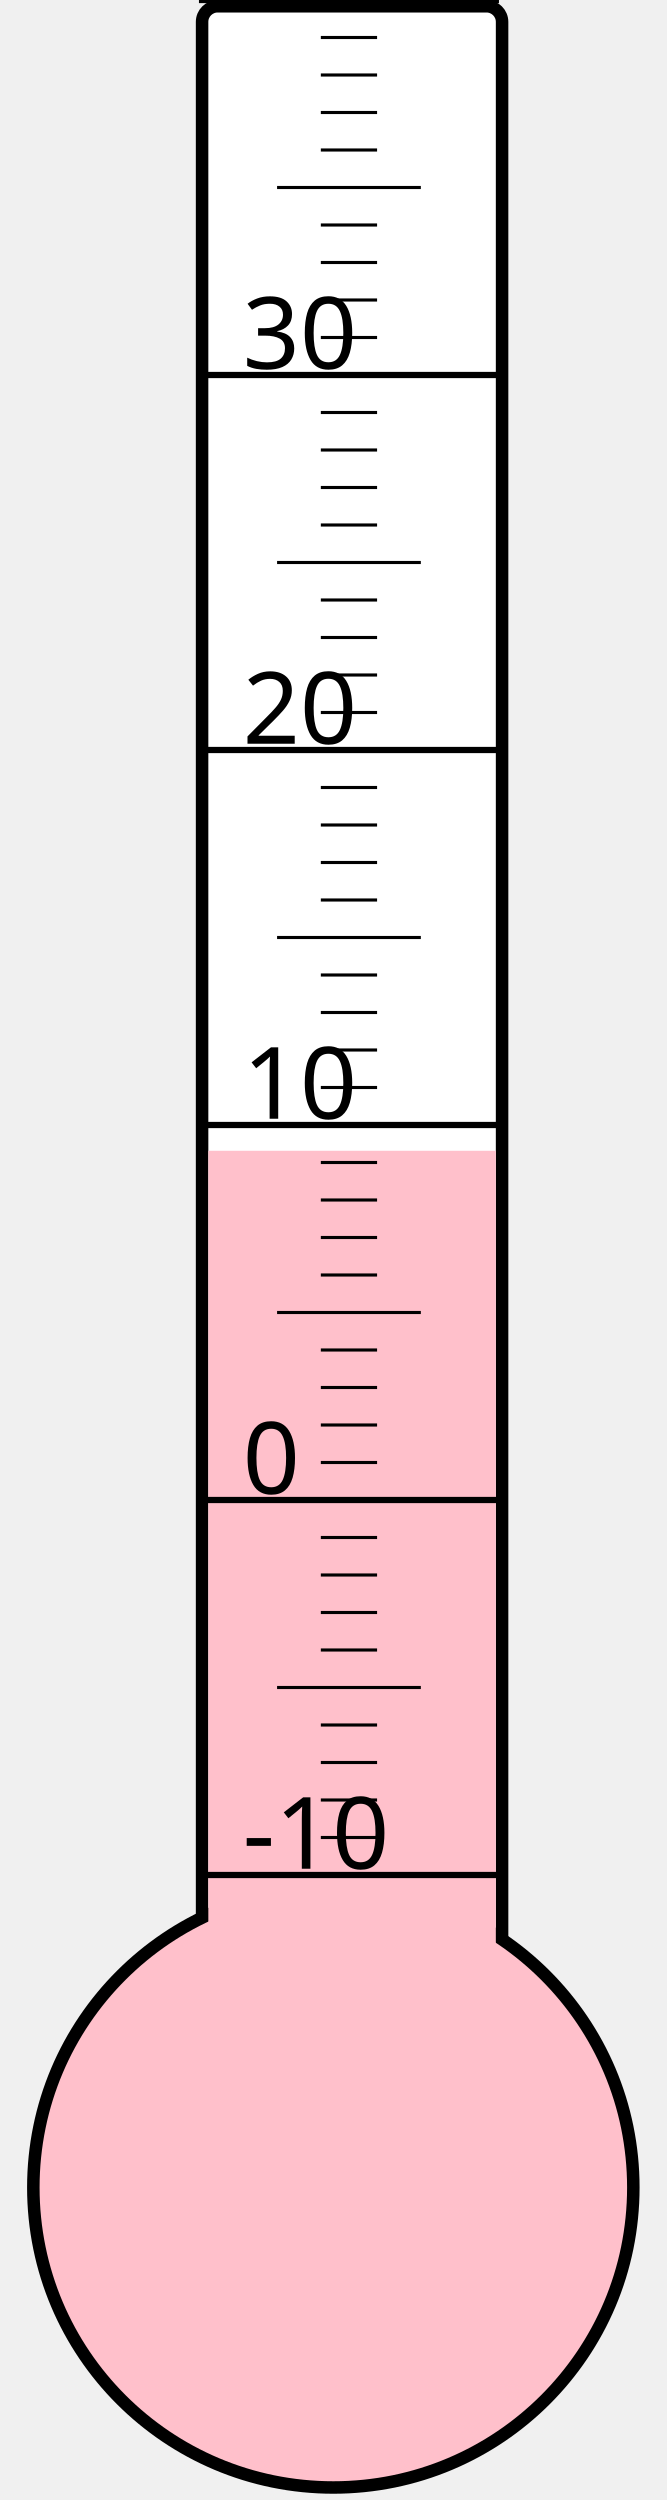
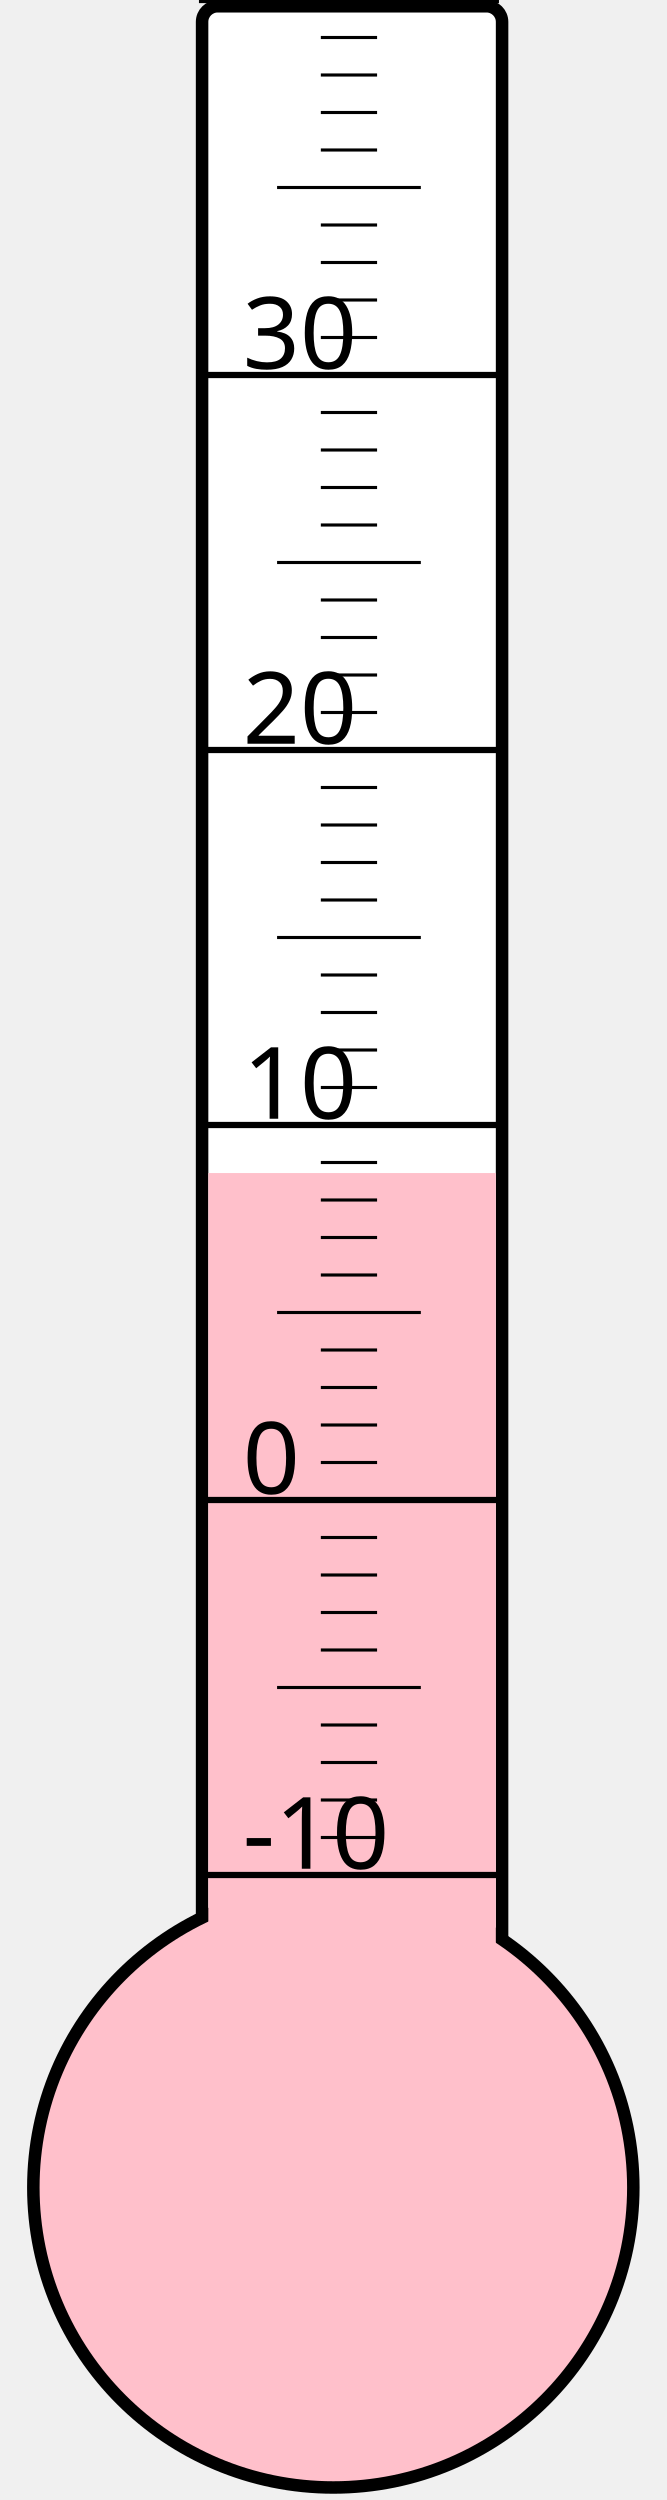
<svg xmlns="http://www.w3.org/2000/svg" width="40px" height="150px" viewBox="0 0 200 800">
  <rect width="200" height="800" x="0" y="0" style="fill: #ffffeb; fill-opacity: 0;" />
  <rect width="96" height="680" x="58" y="2" rx="5" ry="5" style="fill: white; fill-opacity: 1; stroke: black; stroke-width: 4;" />
  <circle cx="100" cy="700" r="96" style="fill: pink; stroke: black; stroke-width: 4;" />
-   <rect width="92" height="331.75" x="60" y="368.25" style="fill: pink; fill-opacity: 1; stroke-width: 0;" />
+   <rect width="92" height="324.625" x="60" y="375.375" style="fill: pink; fill-opacity: 1; stroke-width: 0;" />
  <text x="71" y="598" style="font-family: sans-serif; font-size: 24pt;">-10</text>
  <text x="71" y="478" style="font-family: sans-serif; font-size: 24pt;">0</text>
  <text x="71" y="358" style="font-family: sans-serif; font-size: 24pt;">10</text>
  <text x="71" y="238" style="font-family: sans-serif; font-size: 24pt;">20</text>
  <text x="71" y="118" style="font-family: sans-serif; font-size: 24pt;">30</text>
  <g style="stroke: black;">
    <line x1="57" y1="600" x2="153" y2="600" style="stroke-width: 2;" />
    <line x1="96" y1="588" x2="114" y2="588" style="stroke-width: 1;" />
    <line x1="96" y1="576" x2="114" y2="576" style="stroke-width: 1;" />
    <line x1="96" y1="564" x2="114" y2="564" style="stroke-width: 1;" />
    <line x1="96" y1="552" x2="114" y2="552" style="stroke-width: 1;" />
    <line x1="82" y1="540" x2="128" y2="540" style="stroke-width: 1;" />
    <line x1="96" y1="528" x2="114" y2="528" style="stroke-width: 1;" />
    <line x1="96" y1="516" x2="114" y2="516" style="stroke-width: 1;" />
    <line x1="96" y1="504" x2="114" y2="504" style="stroke-width: 1;" />
    <line x1="96" y1="492" x2="114" y2="492" style="stroke-width: 1;" />
    <line x1="57" y1="480" x2="153" y2="480" style="stroke-width: 2;" />
    <line x1="96" y1="468" x2="114" y2="468" style="stroke-width: 1;" />
    <line x1="96" y1="456" x2="114" y2="456" style="stroke-width: 1;" />
    <line x1="96" y1="444" x2="114" y2="444" style="stroke-width: 1;" />
    <line x1="96" y1="432" x2="114" y2="432" style="stroke-width: 1;" />
    <line x1="82" y1="420" x2="128" y2="420" style="stroke-width: 1;" />
    <line x1="96" y1="408" x2="114" y2="408" style="stroke-width: 1;" />
    <line x1="96" y1="396" x2="114" y2="396" style="stroke-width: 1;" />
    <line x1="96" y1="384" x2="114" y2="384" style="stroke-width: 1;" />
    <line x1="96" y1="372" x2="114" y2="372" style="stroke-width: 1;" />
    <line x1="57" y1="360" x2="153" y2="360" style="stroke-width: 2;" />
    <line x1="96" y1="348" x2="114" y2="348" style="stroke-width: 1;" />
    <line x1="96" y1="336" x2="114" y2="336" style="stroke-width: 1;" />
    <line x1="96" y1="324" x2="114" y2="324" style="stroke-width: 1;" />
    <line x1="96" y1="312" x2="114" y2="312" style="stroke-width: 1;" />
    <line x1="82" y1="300" x2="128" y2="300" style="stroke-width: 1;" />
    <line x1="96" y1="288" x2="114" y2="288" style="stroke-width: 1;" />
    <line x1="96" y1="276" x2="114" y2="276" style="stroke-width: 1;" />
    <line x1="96" y1="264" x2="114" y2="264" style="stroke-width: 1;" />
    <line x1="96" y1="252" x2="114" y2="252" style="stroke-width: 1;" />
    <line x1="57" y1="240" x2="153" y2="240" style="stroke-width: 2;" />
    <line x1="96" y1="228" x2="114" y2="228" style="stroke-width: 1;" />
    <line x1="96" y1="216" x2="114" y2="216" style="stroke-width: 1;" />
    <line x1="96" y1="204" x2="114" y2="204" style="stroke-width: 1;" />
    <line x1="96" y1="192" x2="114" y2="192" style="stroke-width: 1;" />
    <line x1="82" y1="180" x2="128" y2="180" style="stroke-width: 1;" />
    <line x1="96" y1="168" x2="114" y2="168" style="stroke-width: 1;" />
    <line x1="96" y1="156" x2="114" y2="156" style="stroke-width: 1;" />
    <line x1="96" y1="144" x2="114" y2="144" style="stroke-width: 1;" />
    <line x1="96" y1="132" x2="114" y2="132" style="stroke-width: 1;" />
    <line x1="57" y1="120" x2="153" y2="120" style="stroke-width: 2;" />
    <line x1="96" y1="108" x2="114" y2="108" style="stroke-width: 1;" />
    <line x1="96" y1="96" x2="114" y2="96" style="stroke-width: 1;" />
    <line x1="96" y1="84" x2="114" y2="84" style="stroke-width: 1;" />
    <line x1="96" y1="72" x2="114" y2="72" style="stroke-width: 1;" />
    <line x1="82" y1="60" x2="128" y2="60" style="stroke-width: 1;" />
    <line x1="96" y1="48" x2="114" y2="48" style="stroke-width: 1;" />
    <line x1="96" y1="36" x2="114" y2="36" style="stroke-width: 1;" />
    <line x1="96" y1="24" x2="114" y2="24" style="stroke-width: 1;" />
    <line x1="96" y1="12" x2="114" y2="12" style="stroke-width: 1;" />
    <line x1="57" y1="0" x2="153" y2="0" style="stroke-width: 2;" />
  </g>
</svg>
